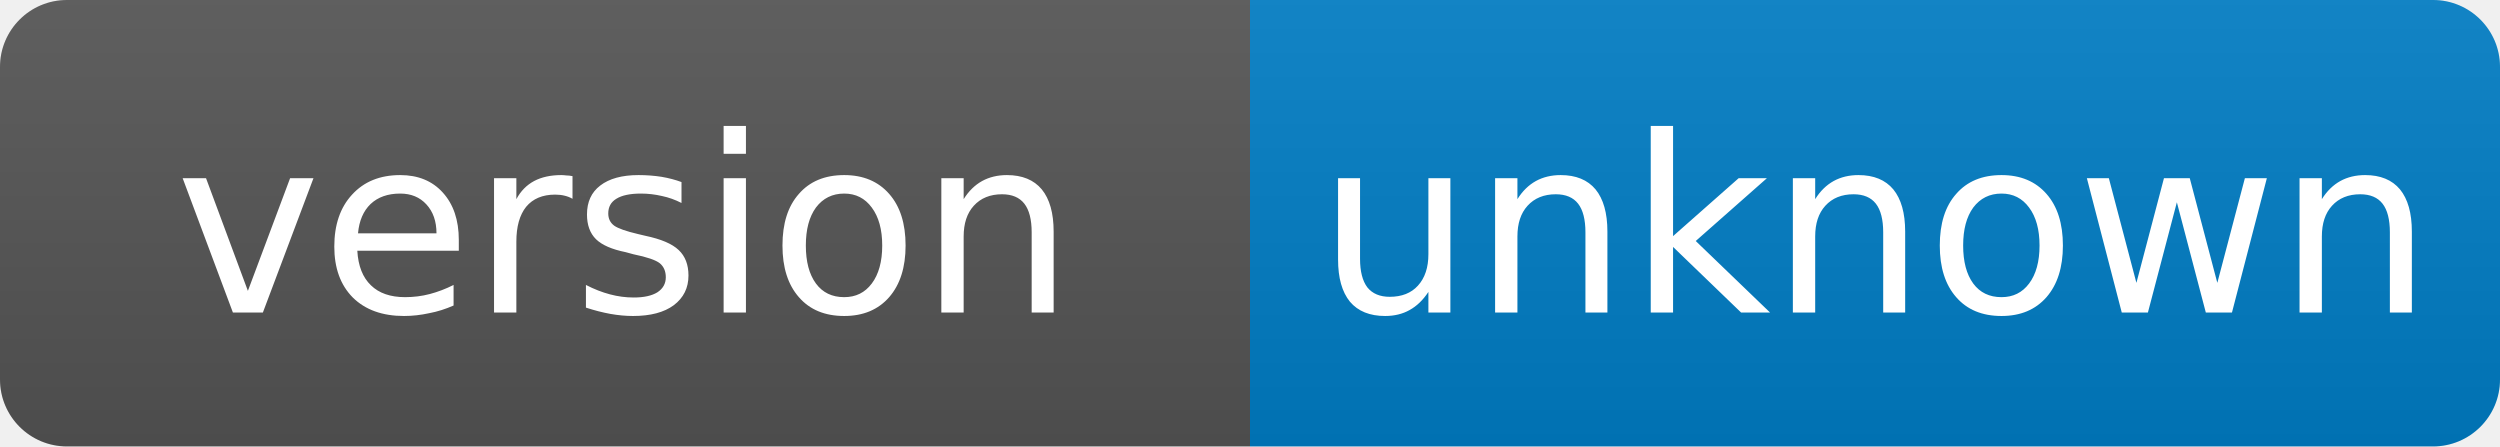
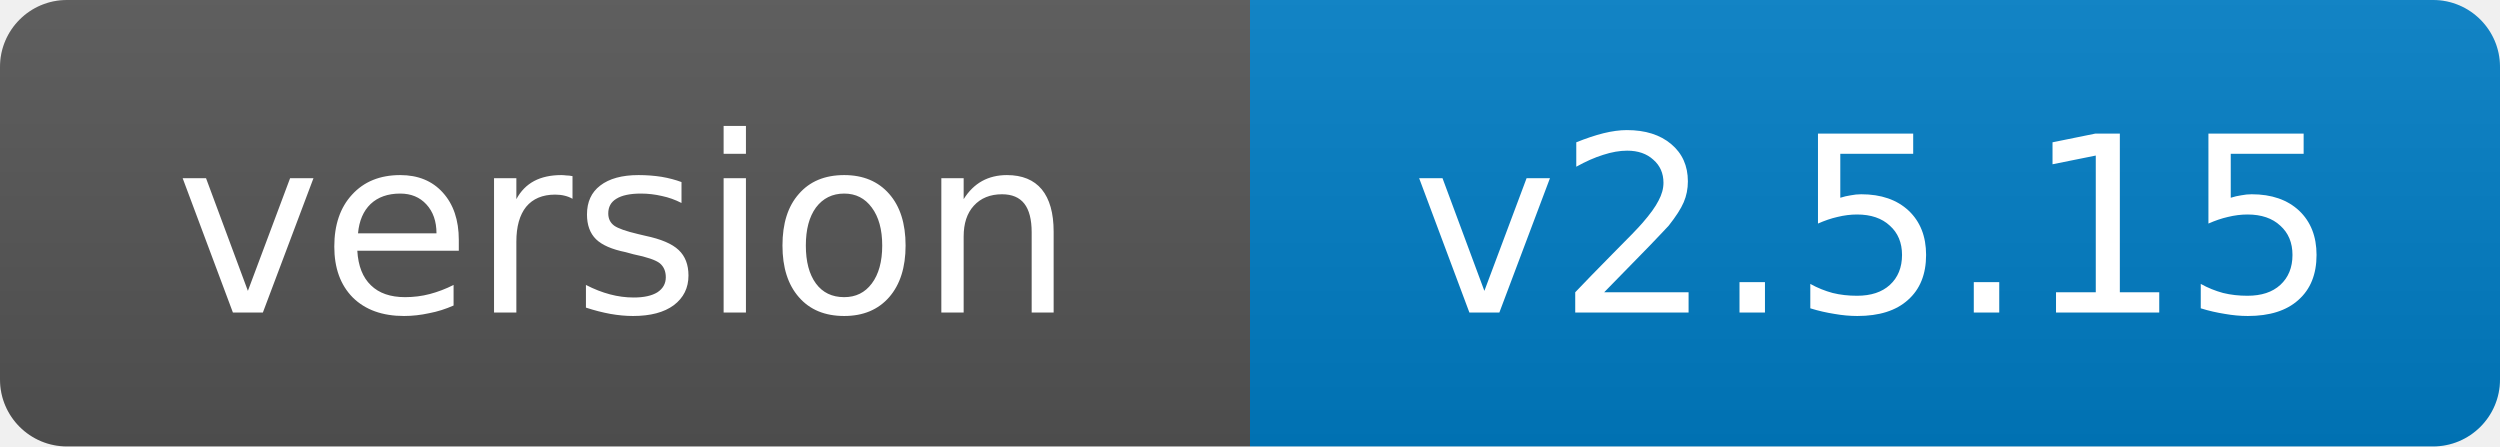
- <svg xmlns="http://www.w3.org/2000/svg" width="112" height="20" role="img" aria-label="version: unknown">
+ <svg xmlns="http://www.w3.org/2000/svg" width="112" height="20" role="img" aria-label="version: v2.5.15">
  <linearGradient id="s" x2="0" y2="100%">
    <stop offset="0" stop-color="#bbb" stop-opacity=".1" />
    <stop offset="1" stop-opacity=".1" />
  </linearGradient>
  <clipPath id="r">
    <rect width="112" height="20" rx="3" fill="#fff" />
  </clipPath>
  <g clip-path="url(#r)">
    <rect width="56" height="20" fill="#555" />
    <rect x="56" width="56" height="20" fill="#007ec6" />
    <rect width="112" height="20" fill="url(#s)" />
  </g>
  <g fill="#fff" text-anchor="middle" font-family="Verdana,Geneva,DejaVu Sans,sans-serif" font-size="11">
    <text x="28.0" y="14">version</text>
-     <text x="84.0" y="14">unknown</text>
+     <text x="84.0" y="14">v2.5.15</text>
  </g>
</svg>
